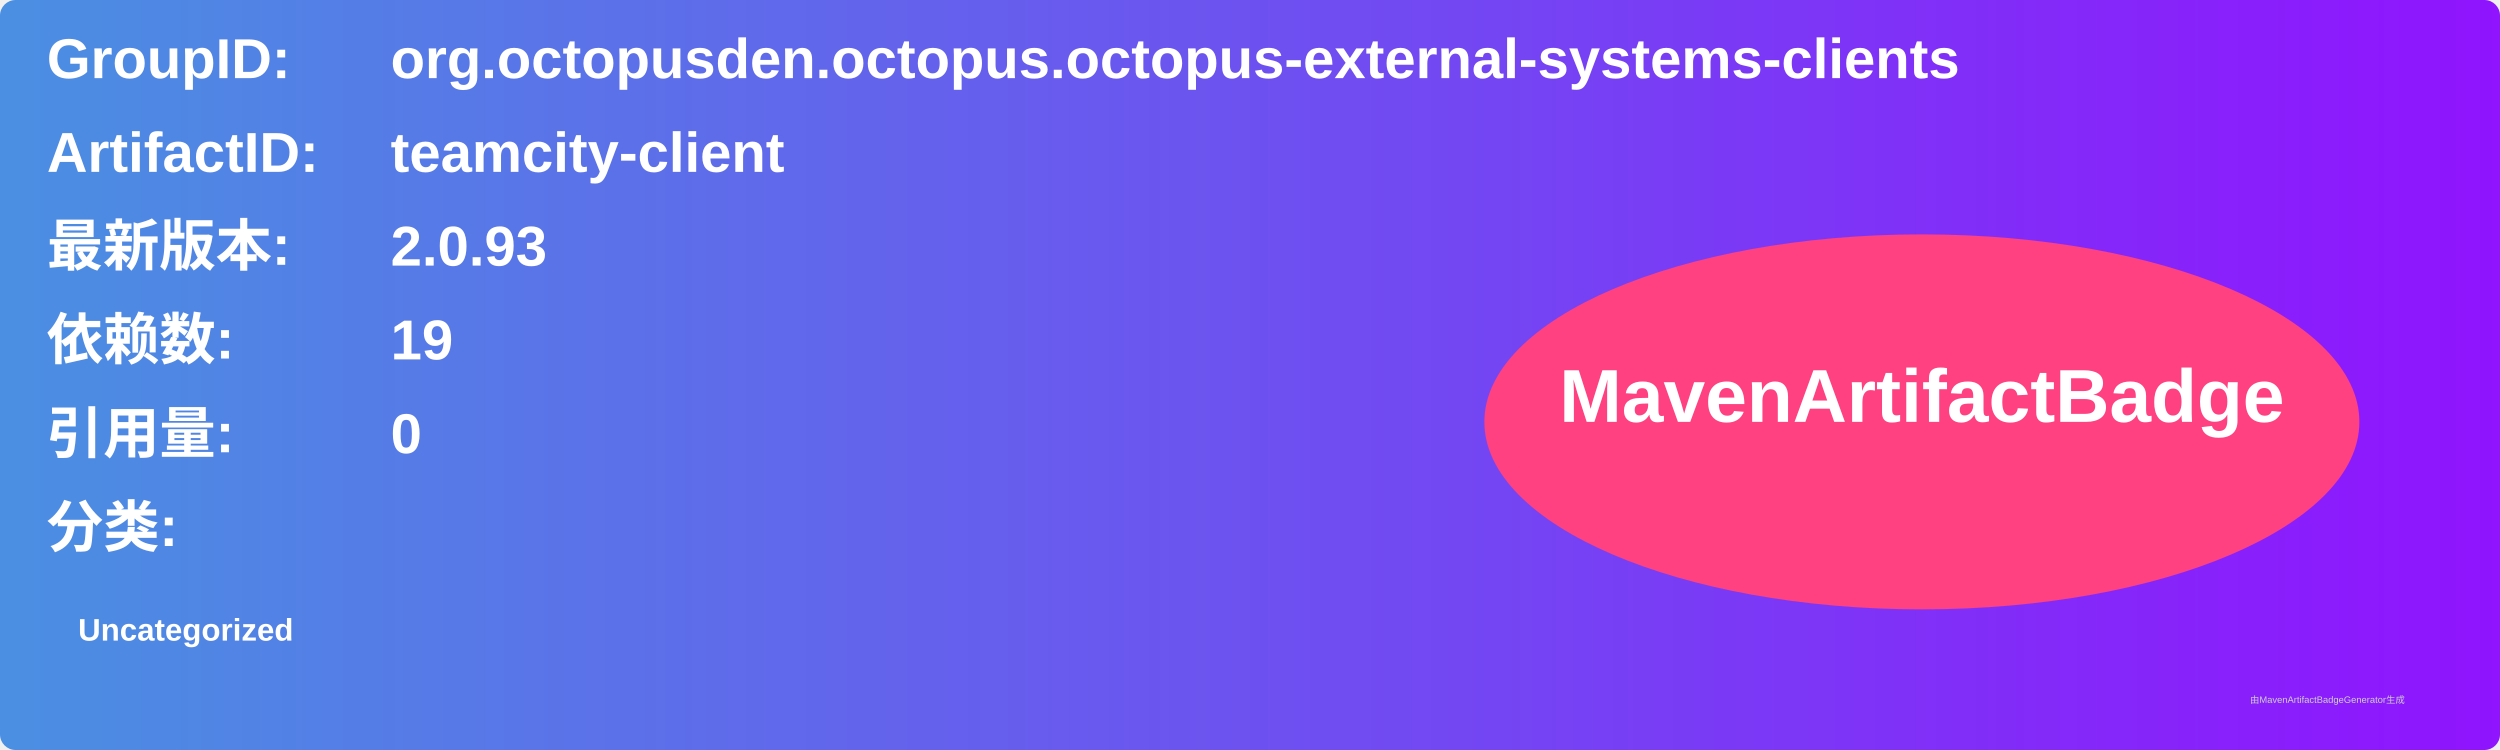
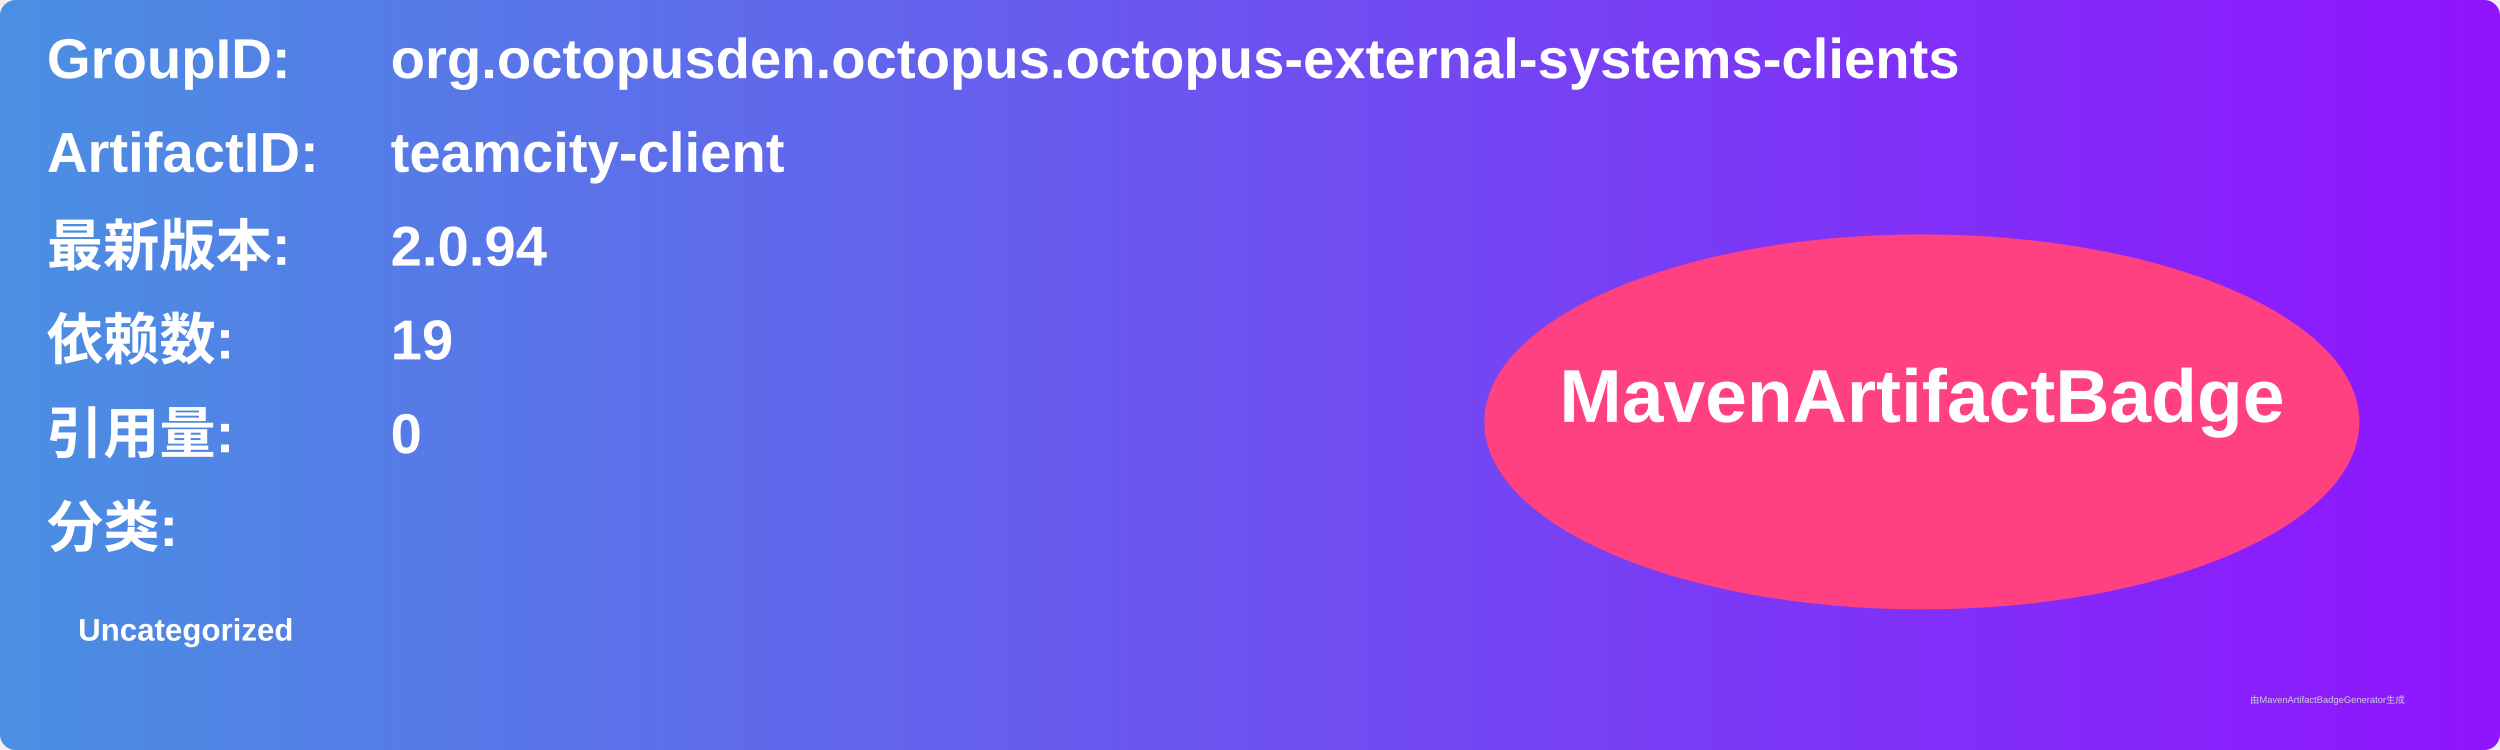
<svg xmlns="http://www.w3.org/2000/svg" width="800" height="240" viewBox="0 0 800 240">
  <linearGradient id="grad" x1="0%" y1="0%" x2="100%" y2="0%">
    <stop offset="0%" stop-color="#4a90e2" />
    <stop offset="100%" stop-color="#9013fe" />
  </linearGradient>
  <rect width="100%" height="100%" rx="5" ry="5" fill="url(#grad)" />
  <g transform="translate(15, 15)">
    <text x="0" y="10" font-family="Arial" font-size="18" fill="white" font-weight="bold" width="260">GroupID:</text>
    <text x="110" y="10" font-family="Arial" font-size="18" fill="white" font-weight="bold" width="460">org.octopusden.octopus.octopus-external-systems-clients</text>
    <text x="0" y="40" font-family="Arial" font-size="18" fill="white" font-weight="bold" width="260">ArtifactID:</text>
    <text x="110" y="40" font-family="Arial" font-size="18" fill="white" font-weight="bold" width="460">teamcity-client</text>
    <text x="0" y="70" font-family="Arial" font-size="18" fill="white" font-weight="bold">最新版本:</text>
    <text x="110" y="70" font-family="Arial" font-size="18" fill="white" font-weight="bold">
-       <tspan font-weight="bold">2.0.93</tspan>
+       <tspan font-weight="bold">2.0.94</tspan>
    </text>
    <text x="0" y="100" font-family="Arial" font-size="18" fill="white" font-weight="bold">依赖数: </text>
    <text x="110" y="100" font-family="Arial" font-size="18" fill="white">
      <tspan font-weight="bold">19</tspan>
    </text>
    <text x="0" y="130" font-family="Arial" font-size="18" fill="white" font-weight="bold">引用量: </text>
    <text x="110" y="130" font-family="Arial" font-size="18" fill="white">
      <tspan font-weight="bold">0</tspan>
    </text>
    <text x="0" y="160" font-family="Arial" font-size="18" fill="white" font-weight="bold">分类:</text>
    <text x="10" y="190" font-family="Arial" font-size="10" fill="white">
      <tspan font-weight="bold">Uncategorized</tspan>
    </text>
    <ellipse cx="600" cy="120" rx="140" ry="60" fill="#ff4081" />
    <text x="600" y="120" text-anchor="middle" font-family="Arial" font-size="24" fill="white" font-weight="bold">MavenArtifactBadge</text>
  </g>
  <text x="720" y="225" font-family="Arial" font-size="3" fill="#d0d0d0">由MavenArtifactBadgeGenerator生成</text>
</svg>
